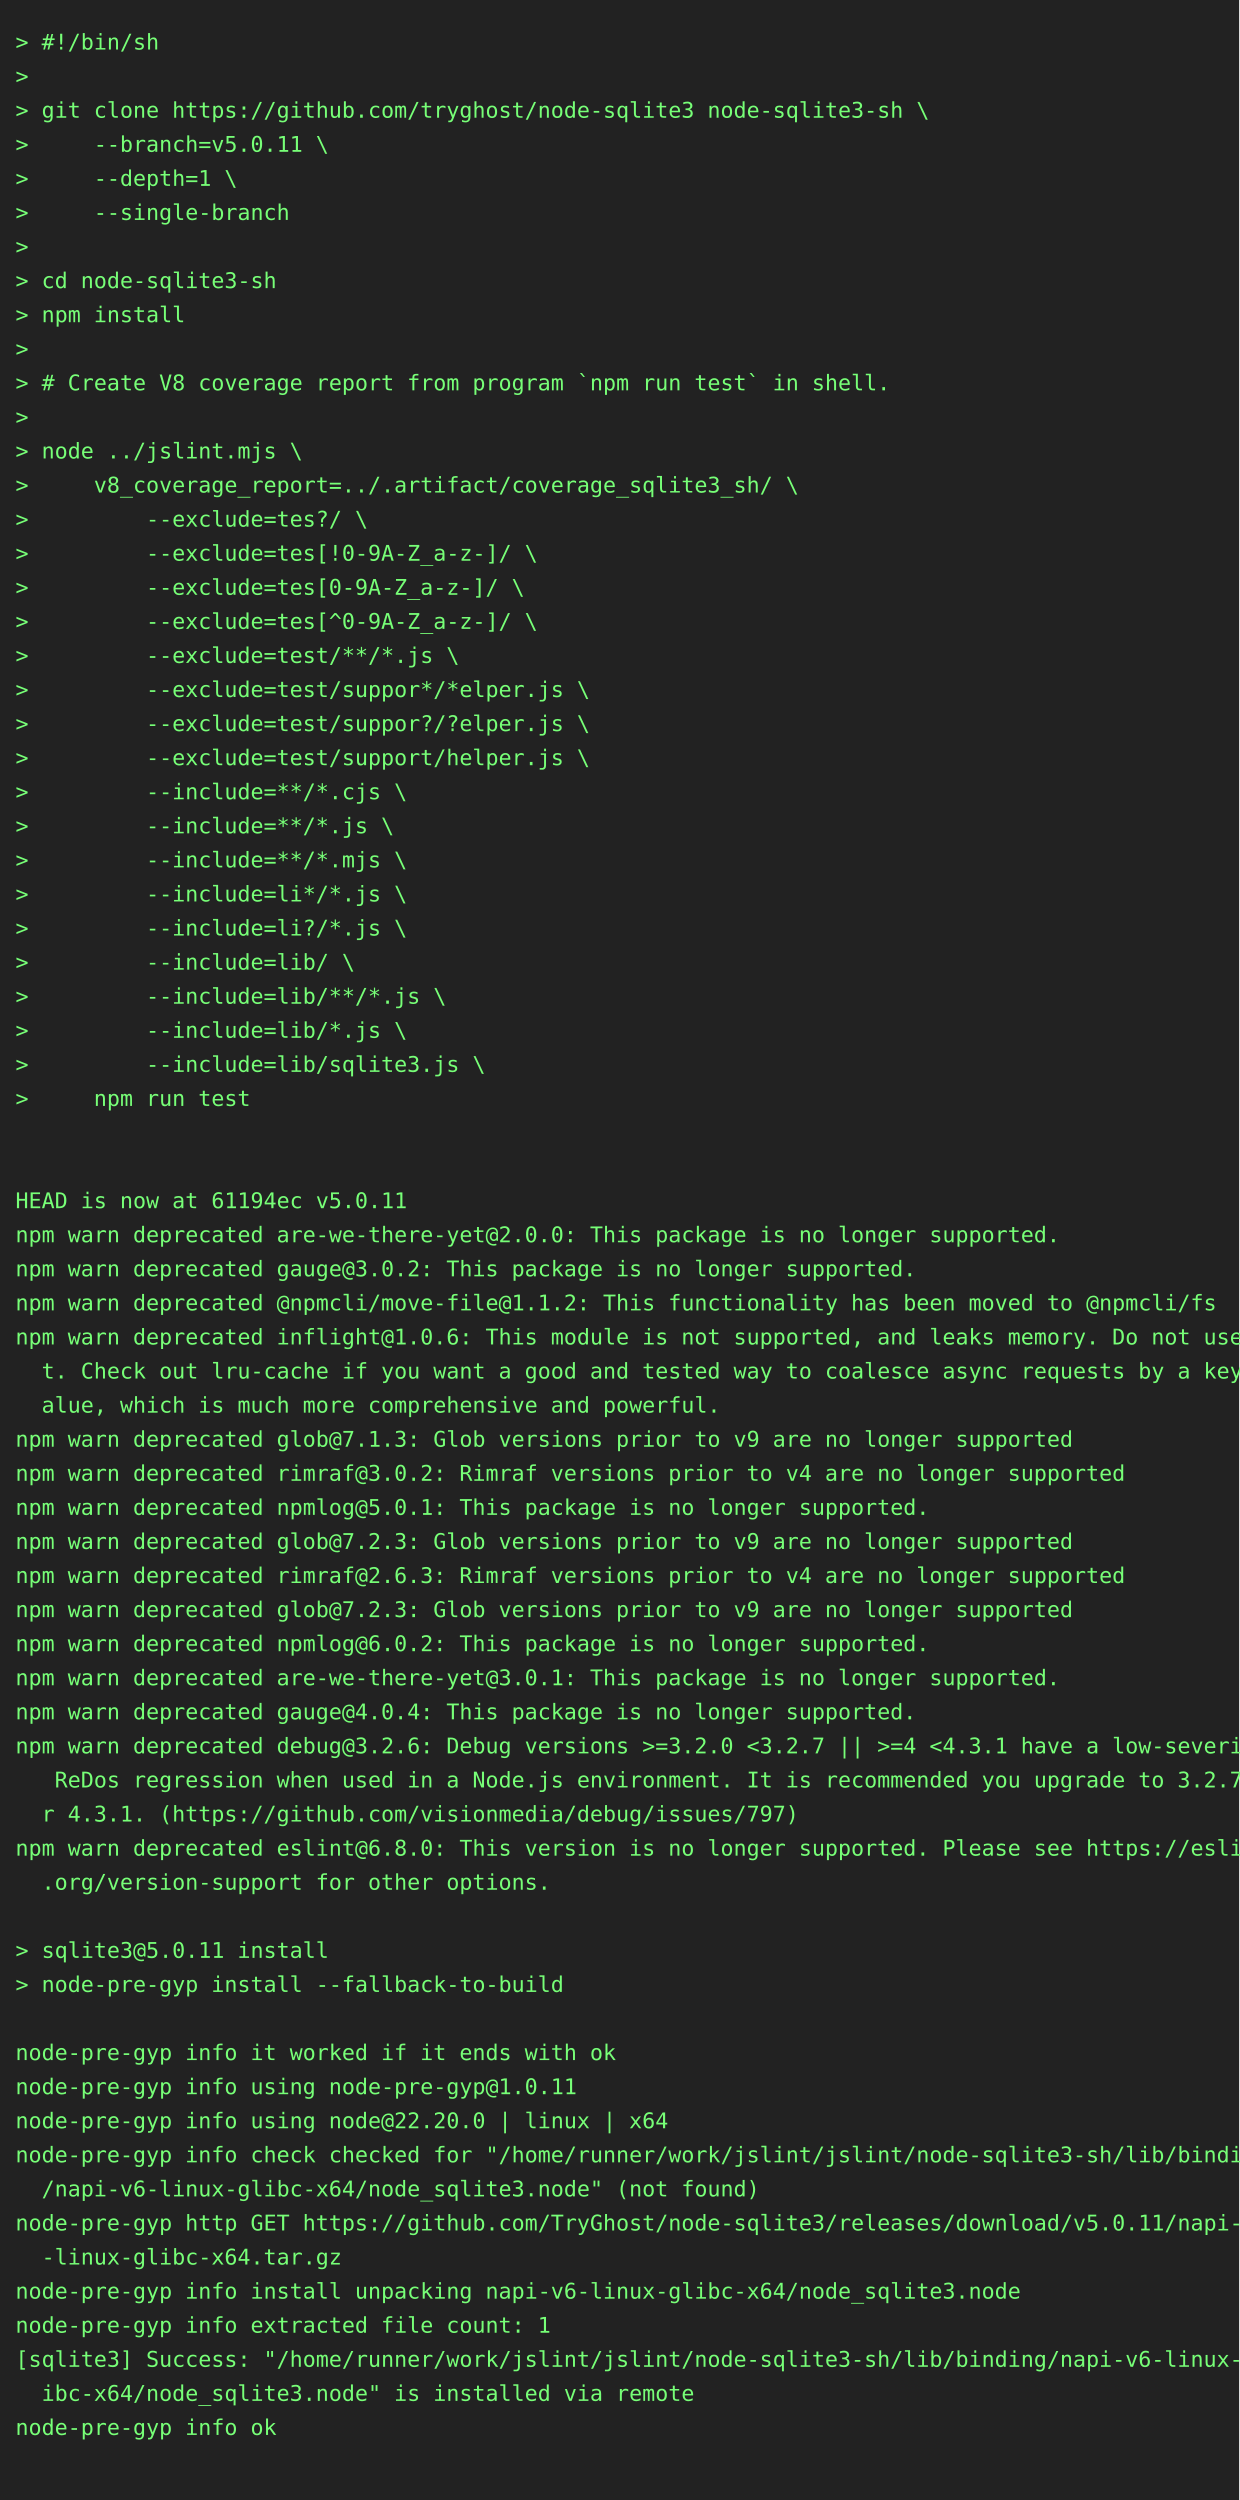
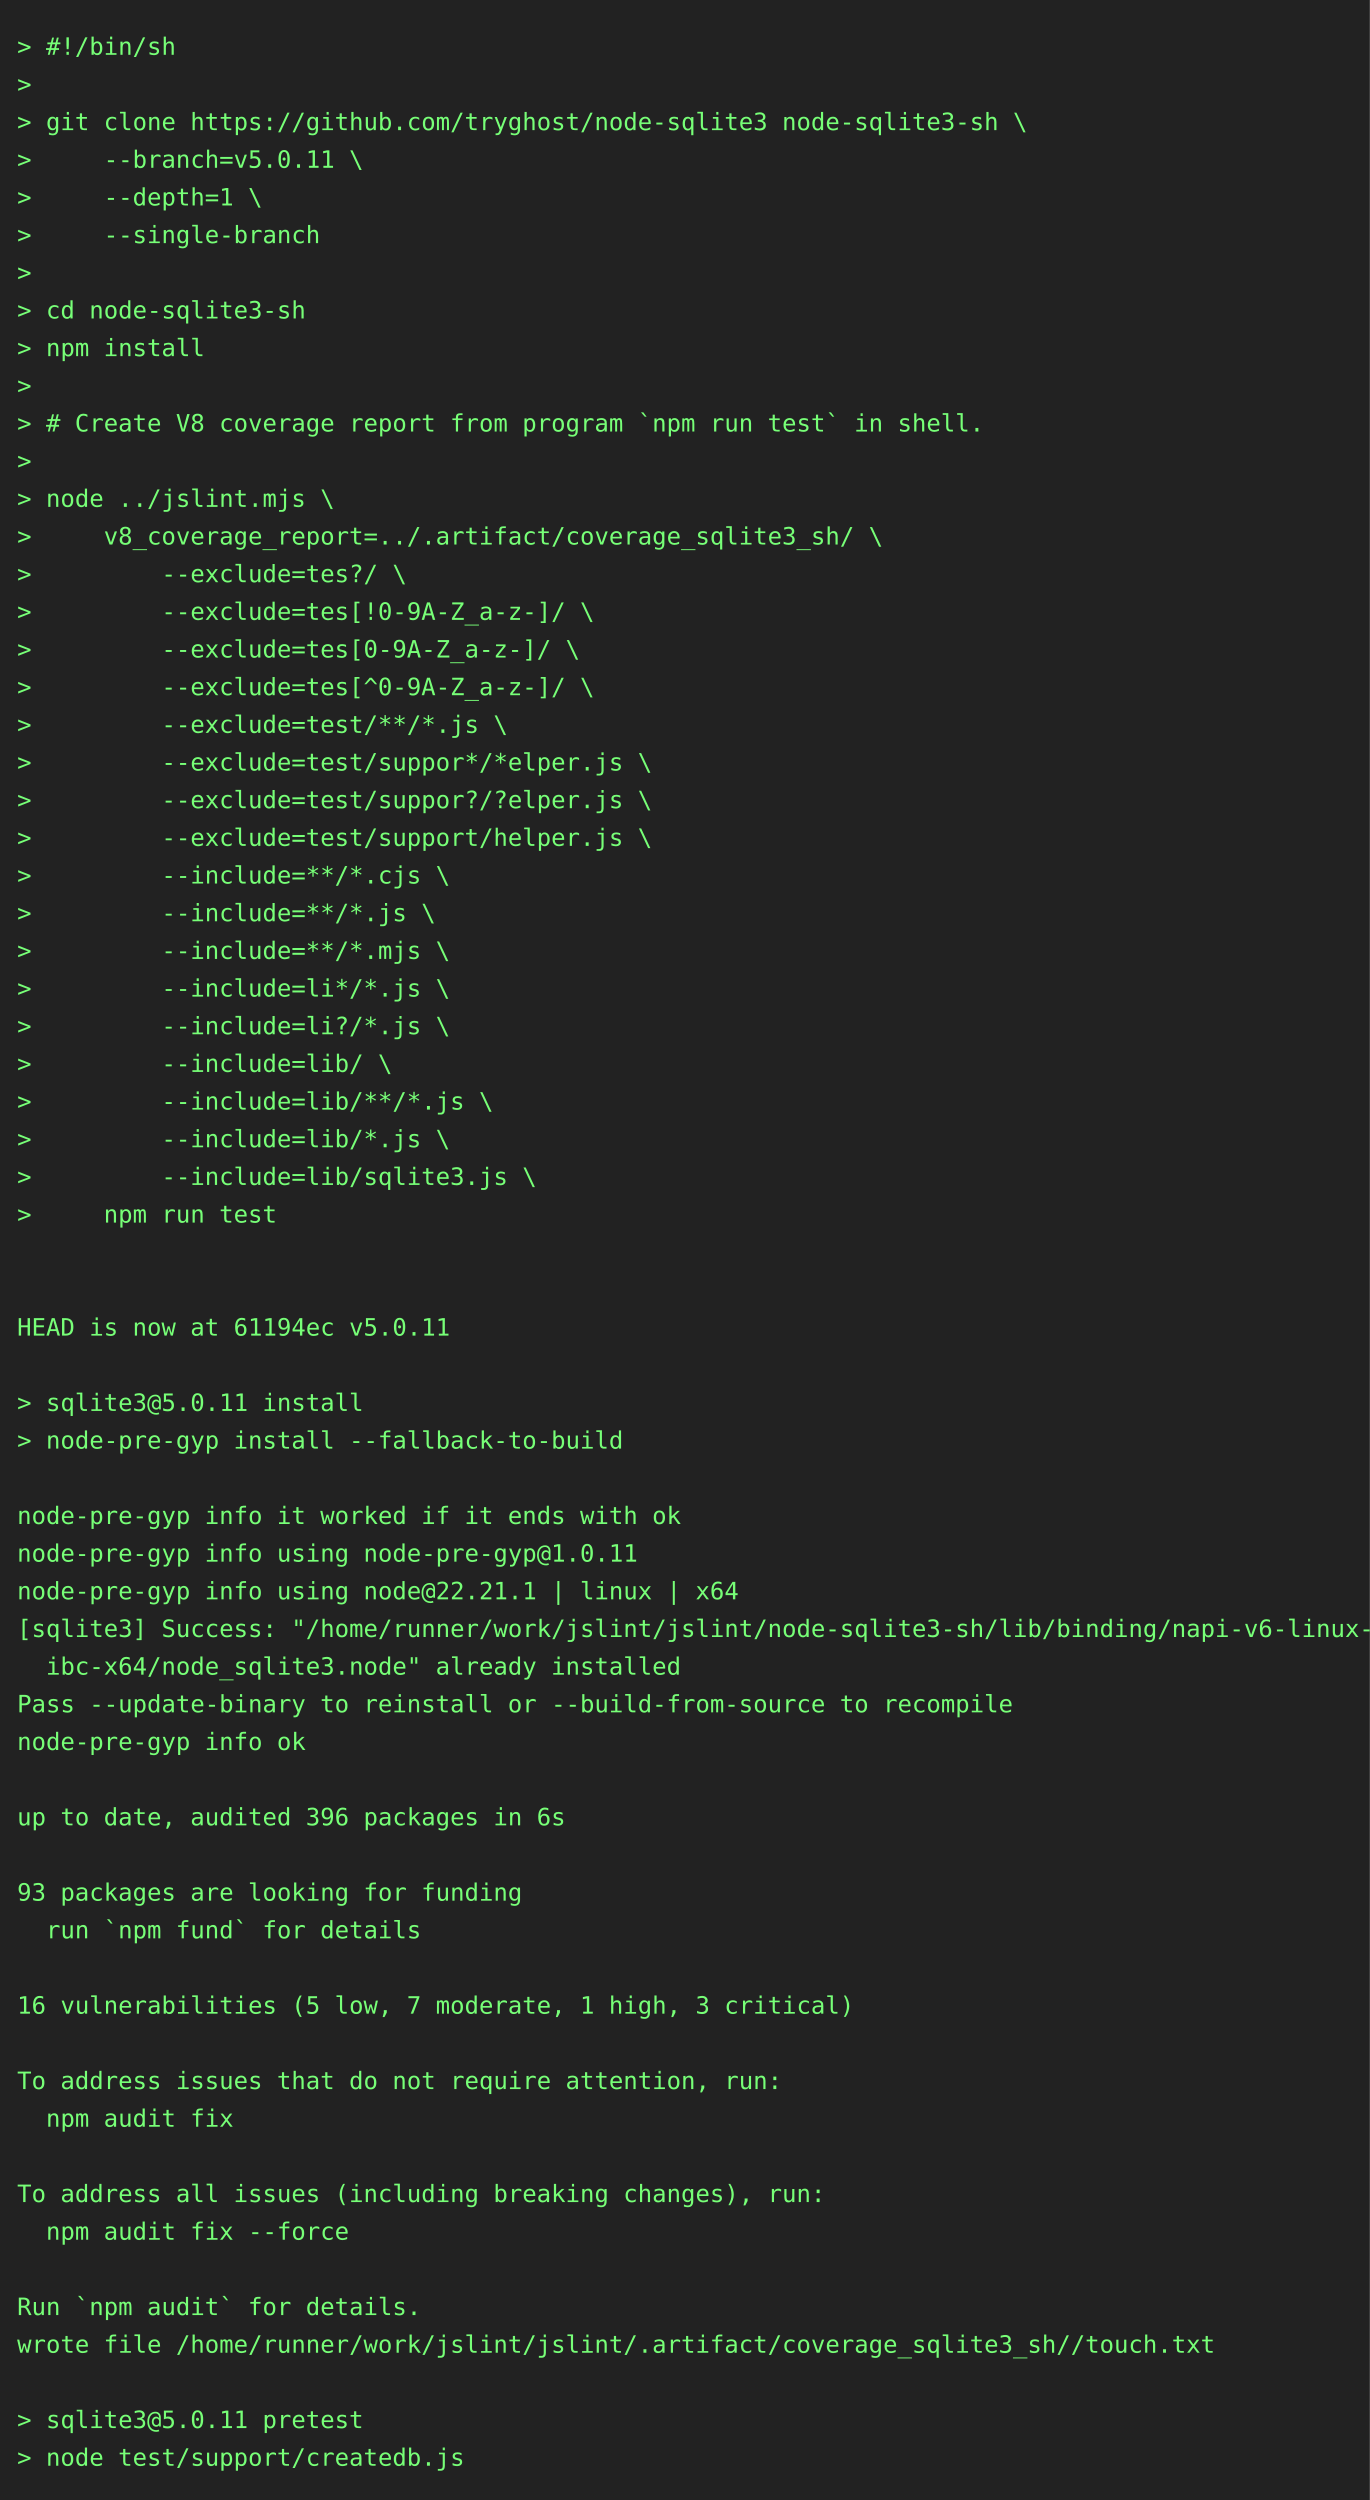
- <svg xmlns="http://www.w3.org/2000/svg" height="1614" width="800">
-   <rect height="1614" fill="#222" width="800" />
+ <svg xmlns="http://www.w3.org/2000/svg" height="1460" width="800">
+   <rect height="1460" fill="#222" width="800" />
  <text fill="#7f7" font-family="consolas, menlo, monospace" font-size="14" xml:space="preserve">
    <tspan lengthAdjust="spacingAndGlyphs" textLength="768" x="10" y="32">&gt; #!/bin/sh                                                                                      </tspan>
    <tspan lengthAdjust="spacingAndGlyphs" textLength="768" x="10" y="54">&gt;                                                                                                </tspan>
    <tspan lengthAdjust="spacingAndGlyphs" textLength="768" x="10" y="76">&gt; git clone https://github.com/tryghost/node-sqlite3 node-sqlite3-sh \                           </tspan>
    <tspan lengthAdjust="spacingAndGlyphs" textLength="768" x="10" y="98">&gt;     --branch=v5.0.11 \                                                                         </tspan>
    <tspan lengthAdjust="spacingAndGlyphs" textLength="768" x="10" y="120">&gt;     --depth=1 \                                                                                </tspan>
    <tspan lengthAdjust="spacingAndGlyphs" textLength="768" x="10" y="142">&gt;     --single-branch                                                                            </tspan>
    <tspan lengthAdjust="spacingAndGlyphs" textLength="768" x="10" y="164">&gt;                                                                                                </tspan>
    <tspan lengthAdjust="spacingAndGlyphs" textLength="768" x="10" y="186">&gt; cd node-sqlite3-sh                                                                             </tspan>
    <tspan lengthAdjust="spacingAndGlyphs" textLength="768" x="10" y="208">&gt; npm install                                                                                    </tspan>
    <tspan lengthAdjust="spacingAndGlyphs" textLength="768" x="10" y="230">&gt;                                                                                                </tspan>
    <tspan lengthAdjust="spacingAndGlyphs" textLength="768" x="10" y="252">&gt; # Create V8 coverage report from program `npm run test` in shell.                              </tspan>
    <tspan lengthAdjust="spacingAndGlyphs" textLength="768" x="10" y="274">&gt;                                                                                                </tspan>
    <tspan lengthAdjust="spacingAndGlyphs" textLength="768" x="10" y="296">&gt; node ../jslint.mjs \                                                                           </tspan>
    <tspan lengthAdjust="spacingAndGlyphs" textLength="768" x="10" y="318">&gt;     v8_coverage_report=../.artifact/coverage_sqlite3_sh/ \                                     </tspan>
    <tspan lengthAdjust="spacingAndGlyphs" textLength="768" x="10" y="340">&gt;         --exclude=tes?/ \                                                                      </tspan>
    <tspan lengthAdjust="spacingAndGlyphs" textLength="768" x="10" y="362">&gt;         --exclude=tes[!0-9A-Z_a-z-]/ \                                                         </tspan>
    <tspan lengthAdjust="spacingAndGlyphs" textLength="768" x="10" y="384">&gt;         --exclude=tes[0-9A-Z_a-z-]/ \                                                          </tspan>
    <tspan lengthAdjust="spacingAndGlyphs" textLength="768" x="10" y="406">&gt;         --exclude=tes[^0-9A-Z_a-z-]/ \                                                         </tspan>
    <tspan lengthAdjust="spacingAndGlyphs" textLength="768" x="10" y="428">&gt;         --exclude=test/**/*.js \                                                               </tspan>
    <tspan lengthAdjust="spacingAndGlyphs" textLength="768" x="10" y="450">&gt;         --exclude=test/suppor*/*elper.js \                                                     </tspan>
    <tspan lengthAdjust="spacingAndGlyphs" textLength="768" x="10" y="472">&gt;         --exclude=test/suppor?/?elper.js \                                                     </tspan>
    <tspan lengthAdjust="spacingAndGlyphs" textLength="768" x="10" y="494">&gt;         --exclude=test/support/helper.js \                                                     </tspan>
    <tspan lengthAdjust="spacingAndGlyphs" textLength="768" x="10" y="516">&gt;         --include=**/*.cjs \                                                                   </tspan>
    <tspan lengthAdjust="spacingAndGlyphs" textLength="768" x="10" y="538">&gt;         --include=**/*.js \                                                                    </tspan>
    <tspan lengthAdjust="spacingAndGlyphs" textLength="768" x="10" y="560">&gt;         --include=**/*.mjs \                                                                   </tspan>
    <tspan lengthAdjust="spacingAndGlyphs" textLength="768" x="10" y="582">&gt;         --include=li*/*.js \                                                                   </tspan>
    <tspan lengthAdjust="spacingAndGlyphs" textLength="768" x="10" y="604">&gt;         --include=li?/*.js \                                                                   </tspan>
    <tspan lengthAdjust="spacingAndGlyphs" textLength="768" x="10" y="626">&gt;         --include=lib/ \                                                                       </tspan>
    <tspan lengthAdjust="spacingAndGlyphs" textLength="768" x="10" y="648">&gt;         --include=lib/**/*.js \                                                                </tspan>
    <tspan lengthAdjust="spacingAndGlyphs" textLength="768" x="10" y="670">&gt;         --include=lib/*.js \                                                                   </tspan>
    <tspan lengthAdjust="spacingAndGlyphs" textLength="768" x="10" y="692">&gt;         --include=lib/sqlite3.js \                                                             </tspan>
    <tspan lengthAdjust="spacingAndGlyphs" textLength="768" x="10" y="714">&gt;     npm run test                                                                               </tspan>
    <tspan lengthAdjust="spacingAndGlyphs" textLength="768" x="10" y="736">                                                                                                 </tspan>
    <tspan lengthAdjust="spacingAndGlyphs" textLength="768" x="10" y="758">                                                                                                 </tspan>
    <tspan lengthAdjust="spacingAndGlyphs" textLength="768" x="10" y="780">HEAD is now at 61194ec v5.0.11                                                                   </tspan>
-     <tspan lengthAdjust="spacingAndGlyphs" textLength="768" x="10" y="802">npm warn deprecated are-we-there-yet@2.0.0: This package is no longer supported.                 </tspan>
-     <tspan lengthAdjust="spacingAndGlyphs" textLength="768" x="10" y="824">npm warn deprecated gauge@3.0.2: This package is no longer supported.                            </tspan>
-     <tspan lengthAdjust="spacingAndGlyphs" textLength="768" x="10" y="846">npm warn deprecated @npmcli/move-file@1.1.2: This functionality has been moved to @npmcli/fs     </tspan>
-     <tspan lengthAdjust="spacingAndGlyphs" textLength="768" x="10" y="868">npm warn deprecated inflight@1.0.6: This module is not supported, and leaks memory. Do not use i\</tspan>
-     <tspan lengthAdjust="spacingAndGlyphs" textLength="768" x="10" y="890">  t. Check out lru-cache if you want a good and tested way to coalesce async requests by a key v\</tspan>
-     <tspan lengthAdjust="spacingAndGlyphs" textLength="768" x="10" y="912">  alue, which is much more comprehensive and powerful.                                           </tspan>
-     <tspan lengthAdjust="spacingAndGlyphs" textLength="768" x="10" y="934">npm warn deprecated glob@7.1.3: Glob versions prior to v9 are no longer supported                </tspan>
-     <tspan lengthAdjust="spacingAndGlyphs" textLength="768" x="10" y="956">npm warn deprecated rimraf@3.0.2: Rimraf versions prior to v4 are no longer supported            </tspan>
-     <tspan lengthAdjust="spacingAndGlyphs" textLength="768" x="10" y="978">npm warn deprecated npmlog@5.0.1: This package is no longer supported.                           </tspan>
-     <tspan lengthAdjust="spacingAndGlyphs" textLength="768" x="10" y="1000">npm warn deprecated glob@7.2.3: Glob versions prior to v9 are no longer supported                </tspan>
-     <tspan lengthAdjust="spacingAndGlyphs" textLength="768" x="10" y="1022">npm warn deprecated rimraf@2.6.3: Rimraf versions prior to v4 are no longer supported            </tspan>
-     <tspan lengthAdjust="spacingAndGlyphs" textLength="768" x="10" y="1044">npm warn deprecated glob@7.2.3: Glob versions prior to v9 are no longer supported                </tspan>
-     <tspan lengthAdjust="spacingAndGlyphs" textLength="768" x="10" y="1066">npm warn deprecated npmlog@6.0.2: This package is no longer supported.                           </tspan>
-     <tspan lengthAdjust="spacingAndGlyphs" textLength="768" x="10" y="1088">npm warn deprecated are-we-there-yet@3.0.1: This package is no longer supported.                 </tspan>
-     <tspan lengthAdjust="spacingAndGlyphs" textLength="768" x="10" y="1110">npm warn deprecated gauge@4.0.4: This package is no longer supported.                            </tspan>
-     <tspan lengthAdjust="spacingAndGlyphs" textLength="768" x="10" y="1132">npm warn deprecated debug@3.2.6: Debug versions &gt;=3.2.0 &lt;3.2.7 || &gt;=4 &lt;4.3.1 have a low-severity\</tspan>
-     <tspan lengthAdjust="spacingAndGlyphs" textLength="768" x="10" y="1154">   ReDos regression when used in a Node.js environment. It is recommended you upgrade to 3.2.7 o\</tspan>
-     <tspan lengthAdjust="spacingAndGlyphs" textLength="768" x="10" y="1176">  r 4.3.1. (https://github.com/visionmedia/debug/issues/797)                                     </tspan>
-     <tspan lengthAdjust="spacingAndGlyphs" textLength="768" x="10" y="1198">npm warn deprecated eslint@6.8.0: This version is no longer supported. Please see https://eslint\</tspan>
-     <tspan lengthAdjust="spacingAndGlyphs" textLength="768" x="10" y="1220">  .org/version-support for other options.                                                        </tspan>
-     <tspan lengthAdjust="spacingAndGlyphs" textLength="768" x="10" y="1242">                                                                                                 </tspan>
-     <tspan lengthAdjust="spacingAndGlyphs" textLength="768" x="10" y="1264">&gt; sqlite3@5.0.11 install                                                                         </tspan>
-     <tspan lengthAdjust="spacingAndGlyphs" textLength="768" x="10" y="1286">&gt; node-pre-gyp install --fallback-to-build                                                       </tspan>
-     <tspan lengthAdjust="spacingAndGlyphs" textLength="768" x="10" y="1308">                                                                                                 </tspan>
-     <tspan lengthAdjust="spacingAndGlyphs" textLength="768" x="10" y="1330">node-pre-gyp info it worked if it ends with ok                                                   </tspan>
-     <tspan lengthAdjust="spacingAndGlyphs" textLength="768" x="10" y="1352">node-pre-gyp info using node-pre-gyp@1.0.11                                                      </tspan>
-     <tspan lengthAdjust="spacingAndGlyphs" textLength="768" x="10" y="1374">node-pre-gyp info using node@22.20.0 | linux | x64                                               </tspan>
-     <tspan lengthAdjust="spacingAndGlyphs" textLength="768" x="10" y="1396">node-pre-gyp info check checked for "/home/runner/work/jslint/jslint/node-sqlite3-sh/lib/binding\</tspan>
-     <tspan lengthAdjust="spacingAndGlyphs" textLength="768" x="10" y="1418">  /napi-v6-linux-glibc-x64/node_sqlite3.node" (not found)                                        </tspan>
-     <tspan lengthAdjust="spacingAndGlyphs" textLength="768" x="10" y="1440">node-pre-gyp http GET https://github.com/TryGhost/node-sqlite3/releases/download/v5.0.11/napi-v6\</tspan>
-     <tspan lengthAdjust="spacingAndGlyphs" textLength="768" x="10" y="1462">  -linux-glibc-x64.tar.gz                                                                        </tspan>
-     <tspan lengthAdjust="spacingAndGlyphs" textLength="768" x="10" y="1484">node-pre-gyp info install unpacking napi-v6-linux-glibc-x64/node_sqlite3.node                    </tspan>
-     <tspan lengthAdjust="spacingAndGlyphs" textLength="768" x="10" y="1506">node-pre-gyp info extracted file count: 1                                                        </tspan>
-     <tspan lengthAdjust="spacingAndGlyphs" textLength="768" x="10" y="1528">[sqlite3] Success: "/home/runner/work/jslint/jslint/node-sqlite3-sh/lib/binding/napi-v6-linux-gl\</tspan>
-     <tspan lengthAdjust="spacingAndGlyphs" textLength="768" x="10" y="1550">  ibc-x64/node_sqlite3.node" is installed via remote                                             </tspan>
-     <tspan lengthAdjust="spacingAndGlyphs" textLength="768" x="10" y="1572">node-pre-gyp info ok                                                                             </tspan>
-     <tspan lengthAdjust="spacingAndGlyphs" textLength="768" x="10" y="1594">                                                                                                 </tspan>
+     <tspan lengthAdjust="spacingAndGlyphs" textLength="768" x="10" y="802">                                                                                                 </tspan>
+     <tspan lengthAdjust="spacingAndGlyphs" textLength="768" x="10" y="824">&gt; sqlite3@5.0.11 install                                                                         </tspan>
+     <tspan lengthAdjust="spacingAndGlyphs" textLength="768" x="10" y="846">&gt; node-pre-gyp install --fallback-to-build                                                       </tspan>
+     <tspan lengthAdjust="spacingAndGlyphs" textLength="768" x="10" y="868">                                                                                                 </tspan>
+     <tspan lengthAdjust="spacingAndGlyphs" textLength="768" x="10" y="890">node-pre-gyp info it worked if it ends with ok                                                   </tspan>
+     <tspan lengthAdjust="spacingAndGlyphs" textLength="768" x="10" y="912">node-pre-gyp info using node-pre-gyp@1.0.11                                                      </tspan>
+     <tspan lengthAdjust="spacingAndGlyphs" textLength="768" x="10" y="934">node-pre-gyp info using node@22.21.1 | linux | x64                                               </tspan>
+     <tspan lengthAdjust="spacingAndGlyphs" textLength="768" x="10" y="956">[sqlite3] Success: "/home/runner/work/jslint/jslint/node-sqlite3-sh/lib/binding/napi-v6-linux-gl\</tspan>
+     <tspan lengthAdjust="spacingAndGlyphs" textLength="768" x="10" y="978">  ibc-x64/node_sqlite3.node" already installed                                                   </tspan>
+     <tspan lengthAdjust="spacingAndGlyphs" textLength="768" x="10" y="1000">Pass --update-binary to reinstall or --build-from-source to recompile                            </tspan>
+     <tspan lengthAdjust="spacingAndGlyphs" textLength="768" x="10" y="1022">node-pre-gyp info ok                                                                             </tspan>
+     <tspan lengthAdjust="spacingAndGlyphs" textLength="768" x="10" y="1044">                                                                                                 </tspan>
+     <tspan lengthAdjust="spacingAndGlyphs" textLength="768" x="10" y="1066">up to date, audited 396 packages in 6s                                                           </tspan>
+     <tspan lengthAdjust="spacingAndGlyphs" textLength="768" x="10" y="1088">                                                                                                 </tspan>
+     <tspan lengthAdjust="spacingAndGlyphs" textLength="768" x="10" y="1110">93 packages are looking for funding                                                              </tspan>
+     <tspan lengthAdjust="spacingAndGlyphs" textLength="768" x="10" y="1132">  run `npm fund` for details                                                                     </tspan>
+     <tspan lengthAdjust="spacingAndGlyphs" textLength="768" x="10" y="1154">                                                                                                 </tspan>
+     <tspan lengthAdjust="spacingAndGlyphs" textLength="768" x="10" y="1176">16 vulnerabilities (5 low, 7 moderate, 1 high, 3 critical)                                       </tspan>
+     <tspan lengthAdjust="spacingAndGlyphs" textLength="768" x="10" y="1198">                                                                                                 </tspan>
+     <tspan lengthAdjust="spacingAndGlyphs" textLength="768" x="10" y="1220">To address issues that do not require attention, run:                                            </tspan>
+     <tspan lengthAdjust="spacingAndGlyphs" textLength="768" x="10" y="1242">  npm audit fix                                                                                  </tspan>
+     <tspan lengthAdjust="spacingAndGlyphs" textLength="768" x="10" y="1264">                                                                                                 </tspan>
+     <tspan lengthAdjust="spacingAndGlyphs" textLength="768" x="10" y="1286">To address all issues (including breaking changes), run:                                         </tspan>
+     <tspan lengthAdjust="spacingAndGlyphs" textLength="768" x="10" y="1308">  npm audit fix --force                                                                          </tspan>
+     <tspan lengthAdjust="spacingAndGlyphs" textLength="768" x="10" y="1330">                                                                                                 </tspan>
+     <tspan lengthAdjust="spacingAndGlyphs" textLength="768" x="10" y="1352">Run `npm audit` for details.                                                                     </tspan>
+     <tspan lengthAdjust="spacingAndGlyphs" textLength="768" x="10" y="1374">wrote file /home/runner/work/jslint/jslint/.artifact/coverage_sqlite3_sh//touch.txt              </tspan>
+     <tspan lengthAdjust="spacingAndGlyphs" textLength="768" x="10" y="1396">                                                                                                 </tspan>
+     <tspan lengthAdjust="spacingAndGlyphs" textLength="768" x="10" y="1418">&gt; sqlite3@5.0.11 pretest                                                                         </tspan>
+     <tspan lengthAdjust="spacingAndGlyphs" textLength="768" x="10" y="1440">&gt; node test/support/createdb.js                                                                  </tspan>
  </text>
</svg>
